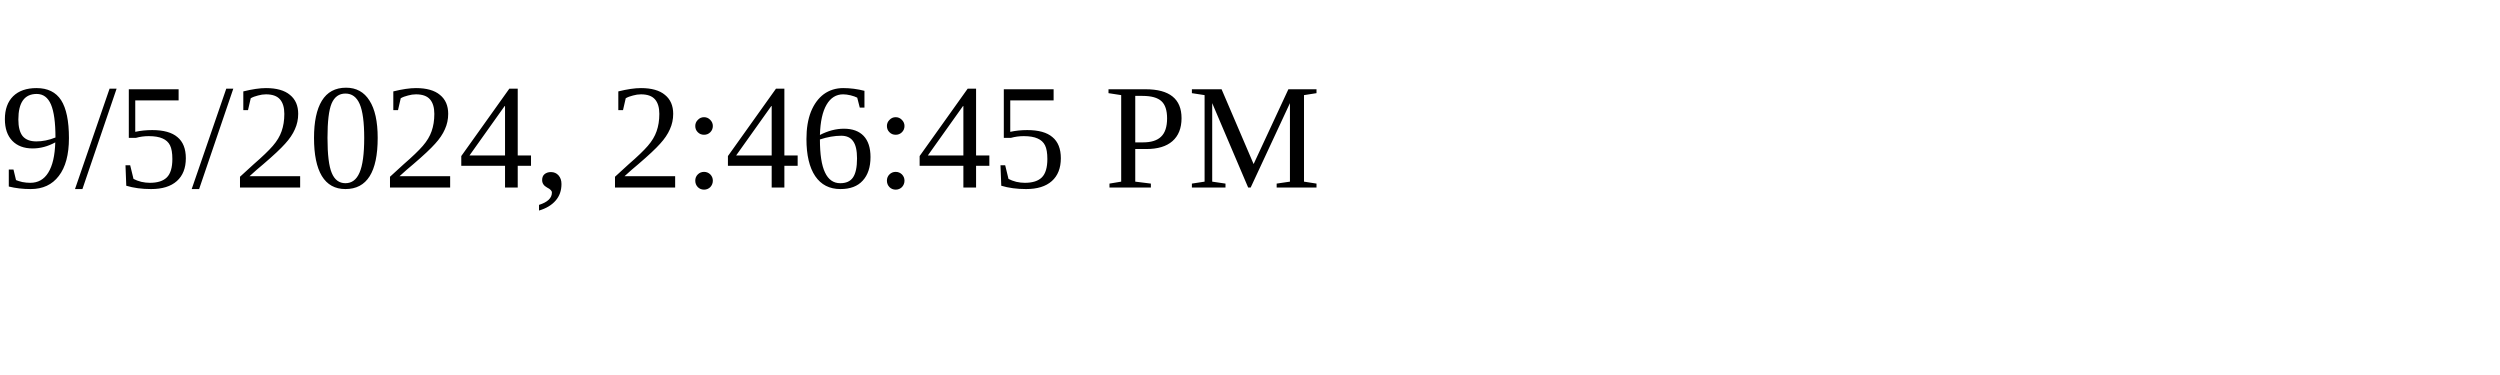
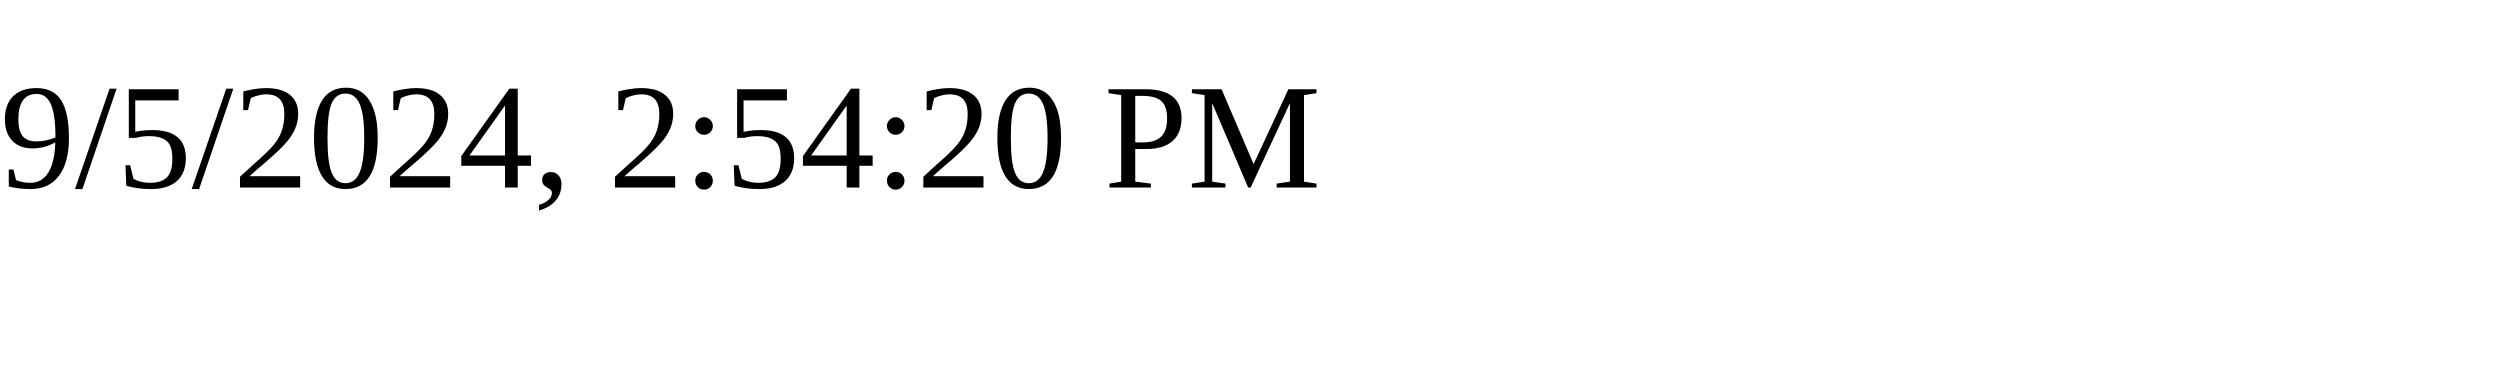
<svg xmlns="http://www.w3.org/2000/svg" height="30" width="200">
-   <text x="0" y="15">9/5/2024, 2:46:45 PM</text>
+   <text x="0" y="15">9/5/2024, 2:54:20 PM</text>
</svg>
